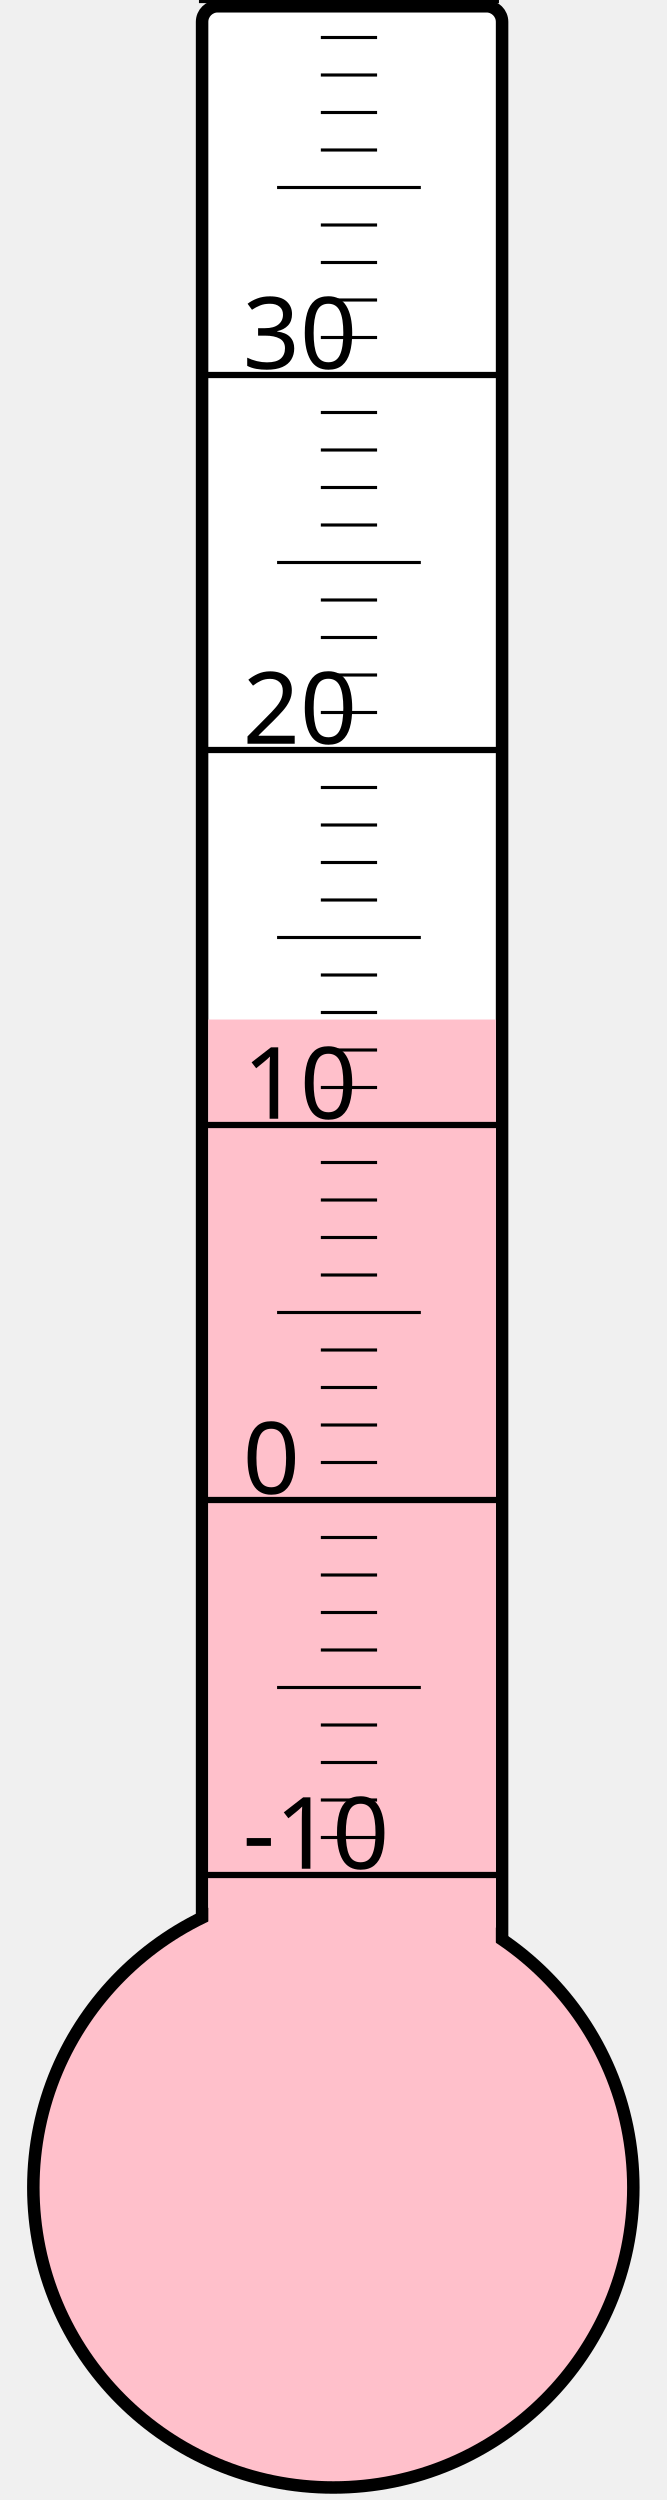
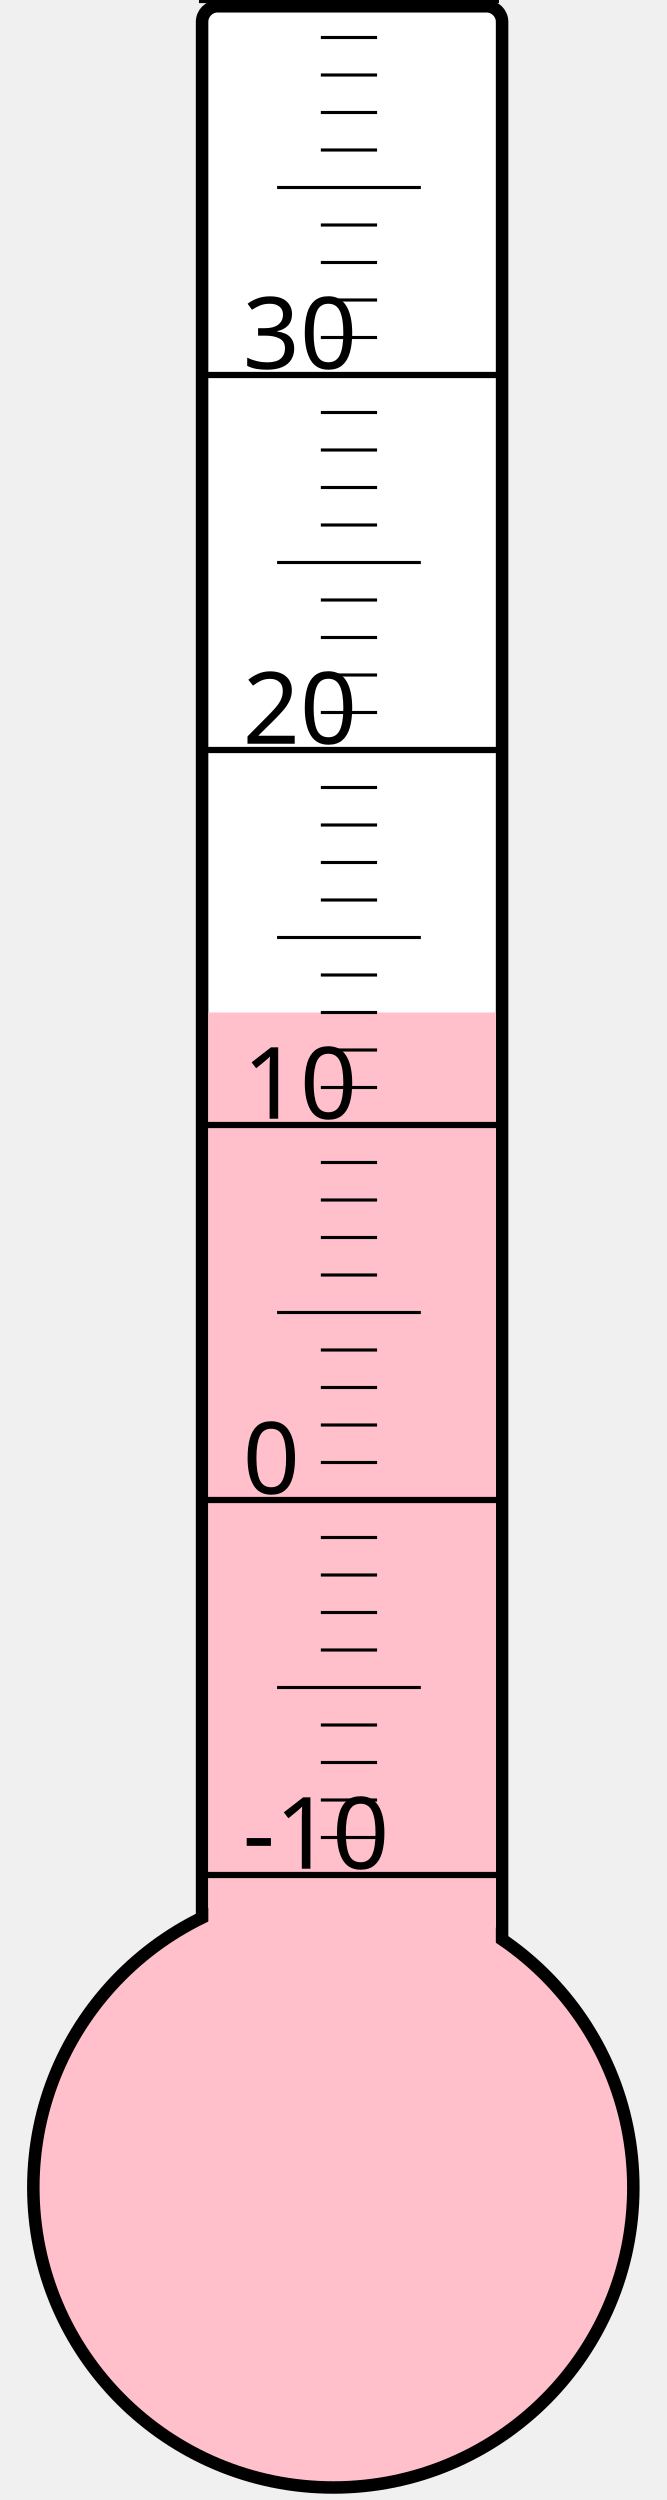
<svg xmlns="http://www.w3.org/2000/svg" width="40px" height="150px" viewBox="0 0 200 800">
  <rect width="200" height="800" x="0" y="0" style="fill: #ffffeb; fill-opacity: 0;" />
  <rect width="96" height="680" x="58" y="2" rx="5" ry="5" style="fill: white; fill-opacity: 1; stroke: black; stroke-width: 4;" />
  <circle cx="100" cy="700" r="96" style="fill: pink; stroke: black; stroke-width: 4;" />
-   <rect width="92" height="373.75" x="60" y="326.25" style="fill: pink; fill-opacity: 1; stroke-width: 0;" />
+   <rect width="92" height="376.0" x="60" y="324.0" style="fill: pink; fill-opacity: 1; stroke-width: 0;" />
  <text x="71" y="598" style="font-family: sans-serif; font-size: 24pt;">-10</text>
  <text x="71" y="478" style="font-family: sans-serif; font-size: 24pt;">0</text>
  <text x="71" y="358" style="font-family: sans-serif; font-size: 24pt;">10</text>
  <text x="71" y="238" style="font-family: sans-serif; font-size: 24pt;">20</text>
  <text x="71" y="118" style="font-family: sans-serif; font-size: 24pt;">30</text>
  <g style="stroke: black;">
    <line x1="57" y1="600" x2="153" y2="600" style="stroke-width: 2;" />
    <line x1="96" y1="588" x2="114" y2="588" style="stroke-width: 1;" />
    <line x1="96" y1="576" x2="114" y2="576" style="stroke-width: 1;" />
    <line x1="96" y1="564" x2="114" y2="564" style="stroke-width: 1;" />
    <line x1="96" y1="552" x2="114" y2="552" style="stroke-width: 1;" />
    <line x1="82" y1="540" x2="128" y2="540" style="stroke-width: 1;" />
    <line x1="96" y1="528" x2="114" y2="528" style="stroke-width: 1;" />
    <line x1="96" y1="516" x2="114" y2="516" style="stroke-width: 1;" />
    <line x1="96" y1="504" x2="114" y2="504" style="stroke-width: 1;" />
    <line x1="96" y1="492" x2="114" y2="492" style="stroke-width: 1;" />
    <line x1="57" y1="480" x2="153" y2="480" style="stroke-width: 2;" />
    <line x1="96" y1="468" x2="114" y2="468" style="stroke-width: 1;" />
    <line x1="96" y1="456" x2="114" y2="456" style="stroke-width: 1;" />
    <line x1="96" y1="444" x2="114" y2="444" style="stroke-width: 1;" />
    <line x1="96" y1="432" x2="114" y2="432" style="stroke-width: 1;" />
    <line x1="82" y1="420" x2="128" y2="420" style="stroke-width: 1;" />
    <line x1="96" y1="408" x2="114" y2="408" style="stroke-width: 1;" />
    <line x1="96" y1="396" x2="114" y2="396" style="stroke-width: 1;" />
    <line x1="96" y1="384" x2="114" y2="384" style="stroke-width: 1;" />
    <line x1="96" y1="372" x2="114" y2="372" style="stroke-width: 1;" />
    <line x1="57" y1="360" x2="153" y2="360" style="stroke-width: 2;" />
    <line x1="96" y1="348" x2="114" y2="348" style="stroke-width: 1;" />
    <line x1="96" y1="336" x2="114" y2="336" style="stroke-width: 1;" />
    <line x1="96" y1="324" x2="114" y2="324" style="stroke-width: 1;" />
    <line x1="96" y1="312" x2="114" y2="312" style="stroke-width: 1;" />
    <line x1="82" y1="300" x2="128" y2="300" style="stroke-width: 1;" />
    <line x1="96" y1="288" x2="114" y2="288" style="stroke-width: 1;" />
    <line x1="96" y1="276" x2="114" y2="276" style="stroke-width: 1;" />
    <line x1="96" y1="264" x2="114" y2="264" style="stroke-width: 1;" />
    <line x1="96" y1="252" x2="114" y2="252" style="stroke-width: 1;" />
    <line x1="57" y1="240" x2="153" y2="240" style="stroke-width: 2;" />
    <line x1="96" y1="228" x2="114" y2="228" style="stroke-width: 1;" />
    <line x1="96" y1="216" x2="114" y2="216" style="stroke-width: 1;" />
    <line x1="96" y1="204" x2="114" y2="204" style="stroke-width: 1;" />
    <line x1="96" y1="192" x2="114" y2="192" style="stroke-width: 1;" />
    <line x1="82" y1="180" x2="128" y2="180" style="stroke-width: 1;" />
    <line x1="96" y1="168" x2="114" y2="168" style="stroke-width: 1;" />
    <line x1="96" y1="156" x2="114" y2="156" style="stroke-width: 1;" />
    <line x1="96" y1="144" x2="114" y2="144" style="stroke-width: 1;" />
    <line x1="96" y1="132" x2="114" y2="132" style="stroke-width: 1;" />
    <line x1="57" y1="120" x2="153" y2="120" style="stroke-width: 2;" />
    <line x1="96" y1="108" x2="114" y2="108" style="stroke-width: 1;" />
    <line x1="96" y1="96" x2="114" y2="96" style="stroke-width: 1;" />
    <line x1="96" y1="84" x2="114" y2="84" style="stroke-width: 1;" />
    <line x1="96" y1="72" x2="114" y2="72" style="stroke-width: 1;" />
    <line x1="82" y1="60" x2="128" y2="60" style="stroke-width: 1;" />
    <line x1="96" y1="48" x2="114" y2="48" style="stroke-width: 1;" />
    <line x1="96" y1="36" x2="114" y2="36" style="stroke-width: 1;" />
    <line x1="96" y1="24" x2="114" y2="24" style="stroke-width: 1;" />
    <line x1="96" y1="12" x2="114" y2="12" style="stroke-width: 1;" />
    <line x1="57" y1="0" x2="153" y2="0" style="stroke-width: 2;" />
  </g>
</svg>
